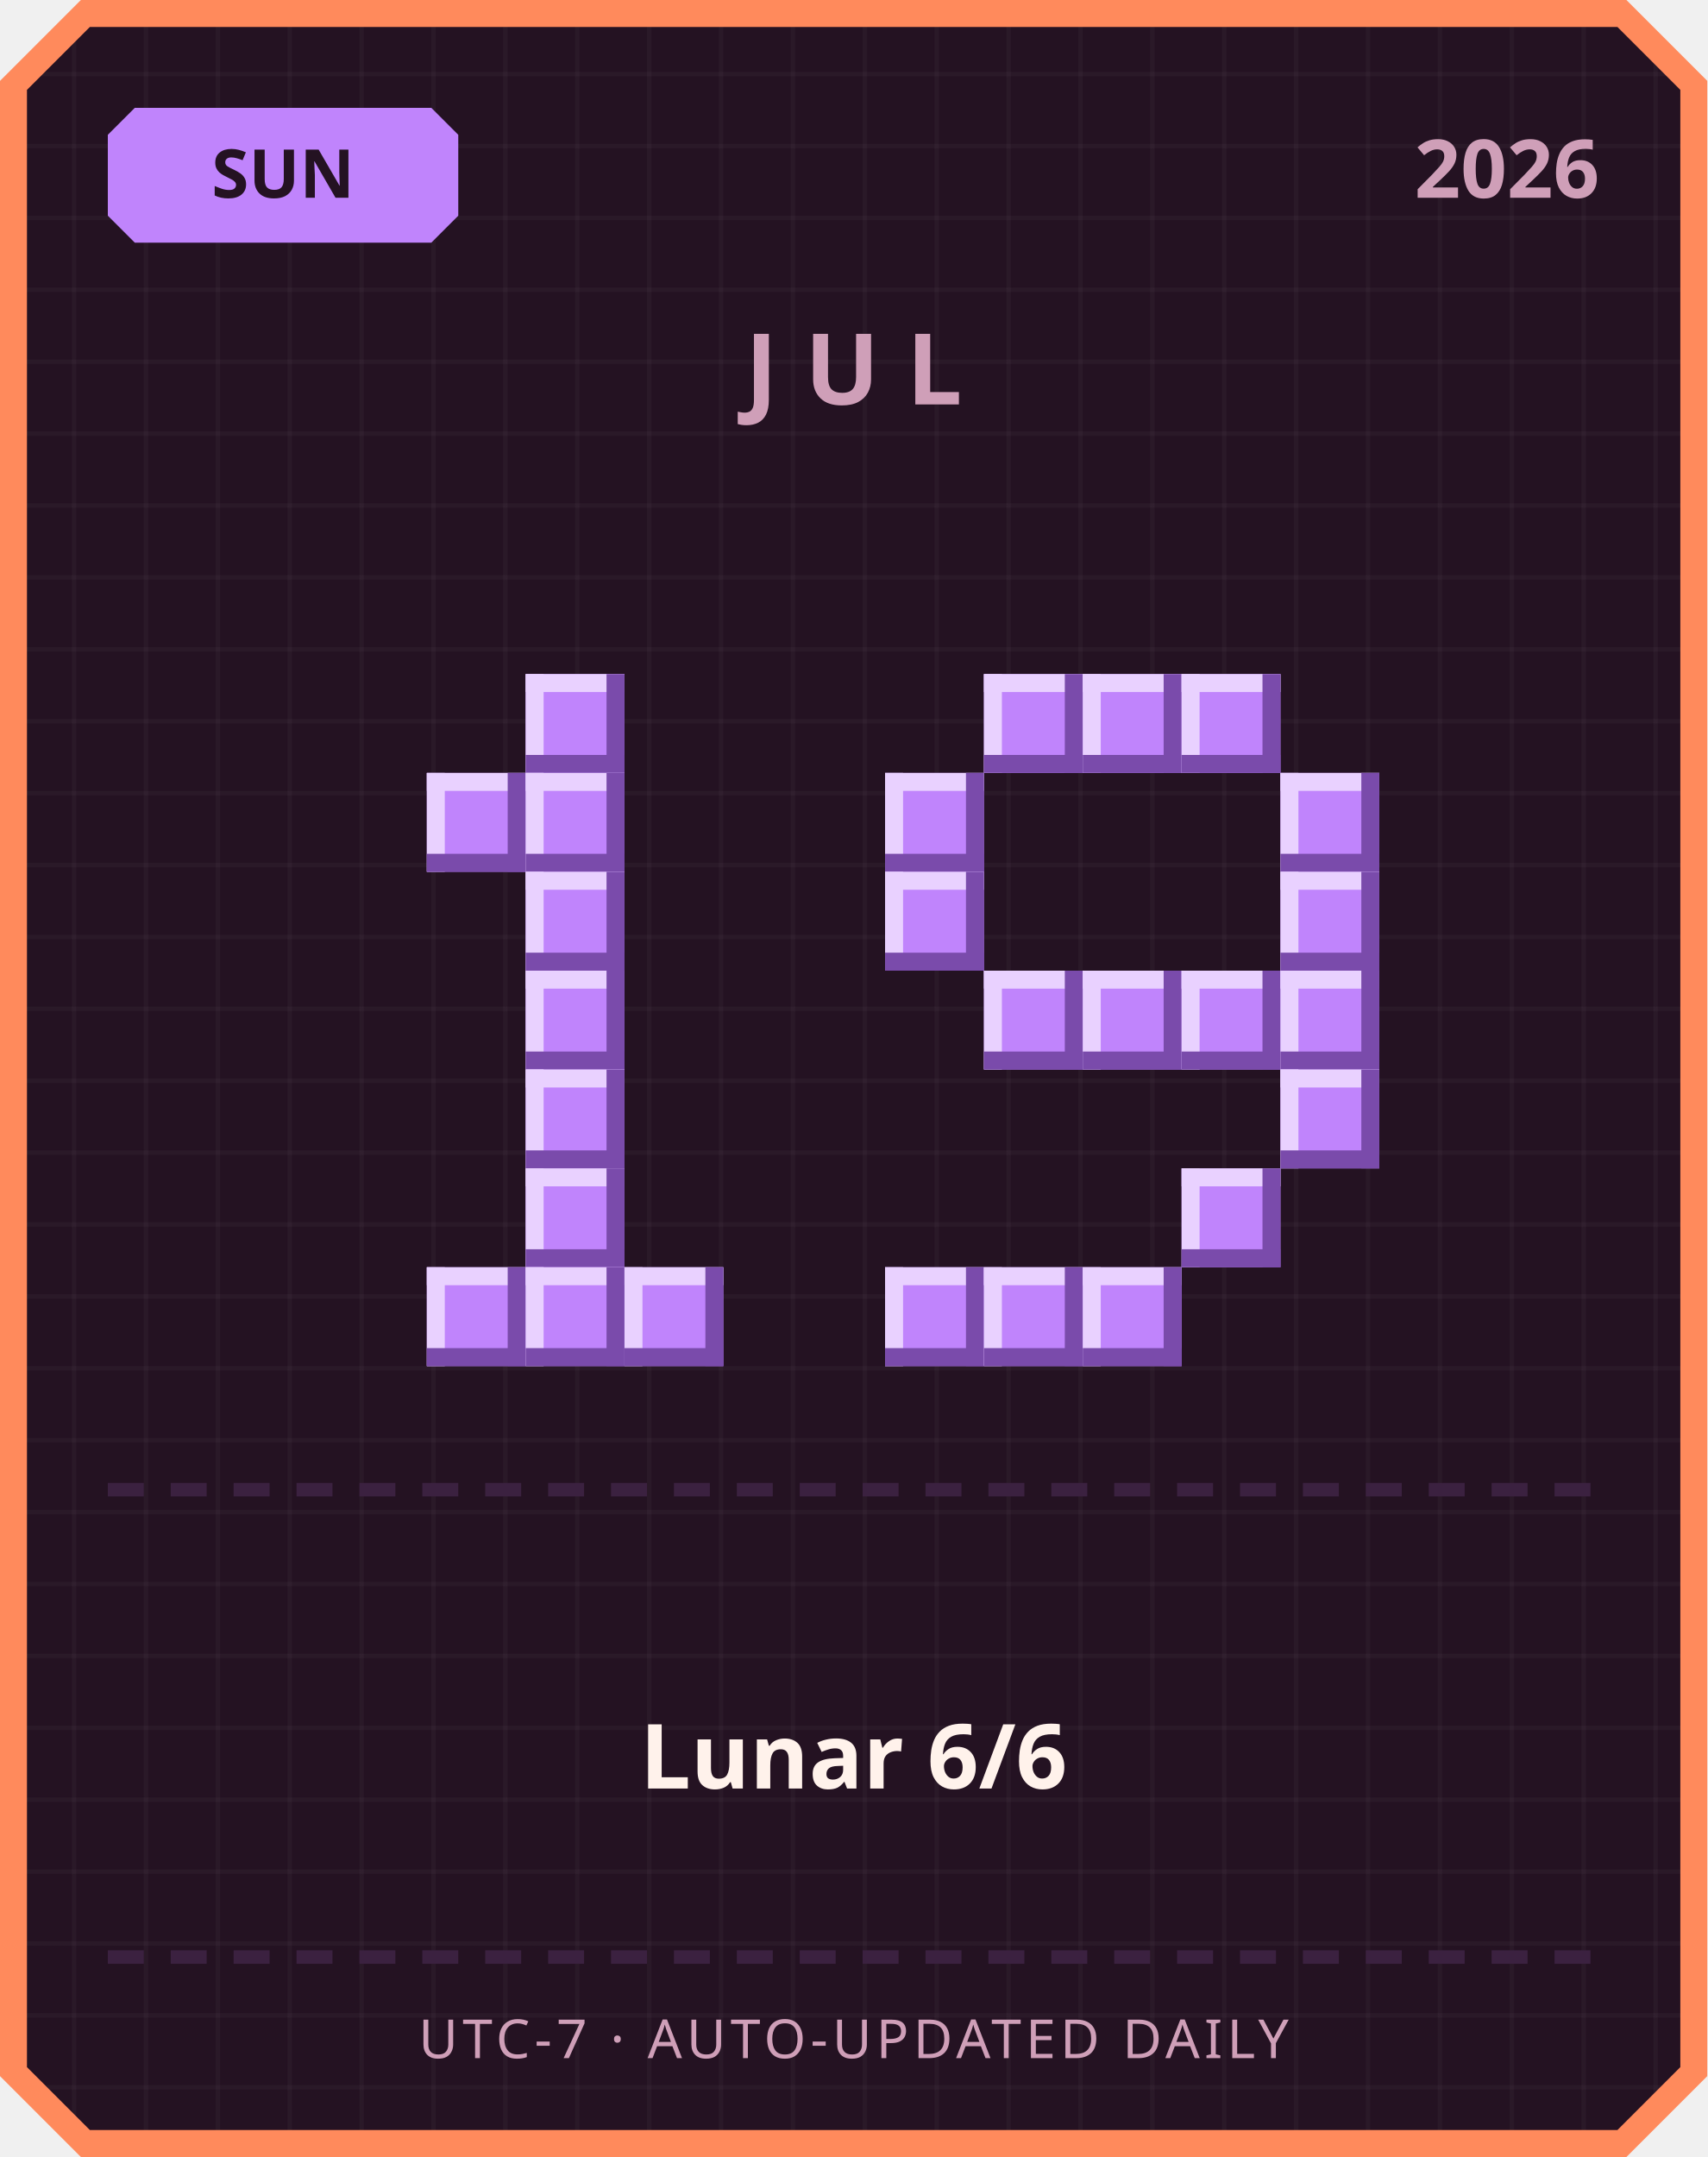
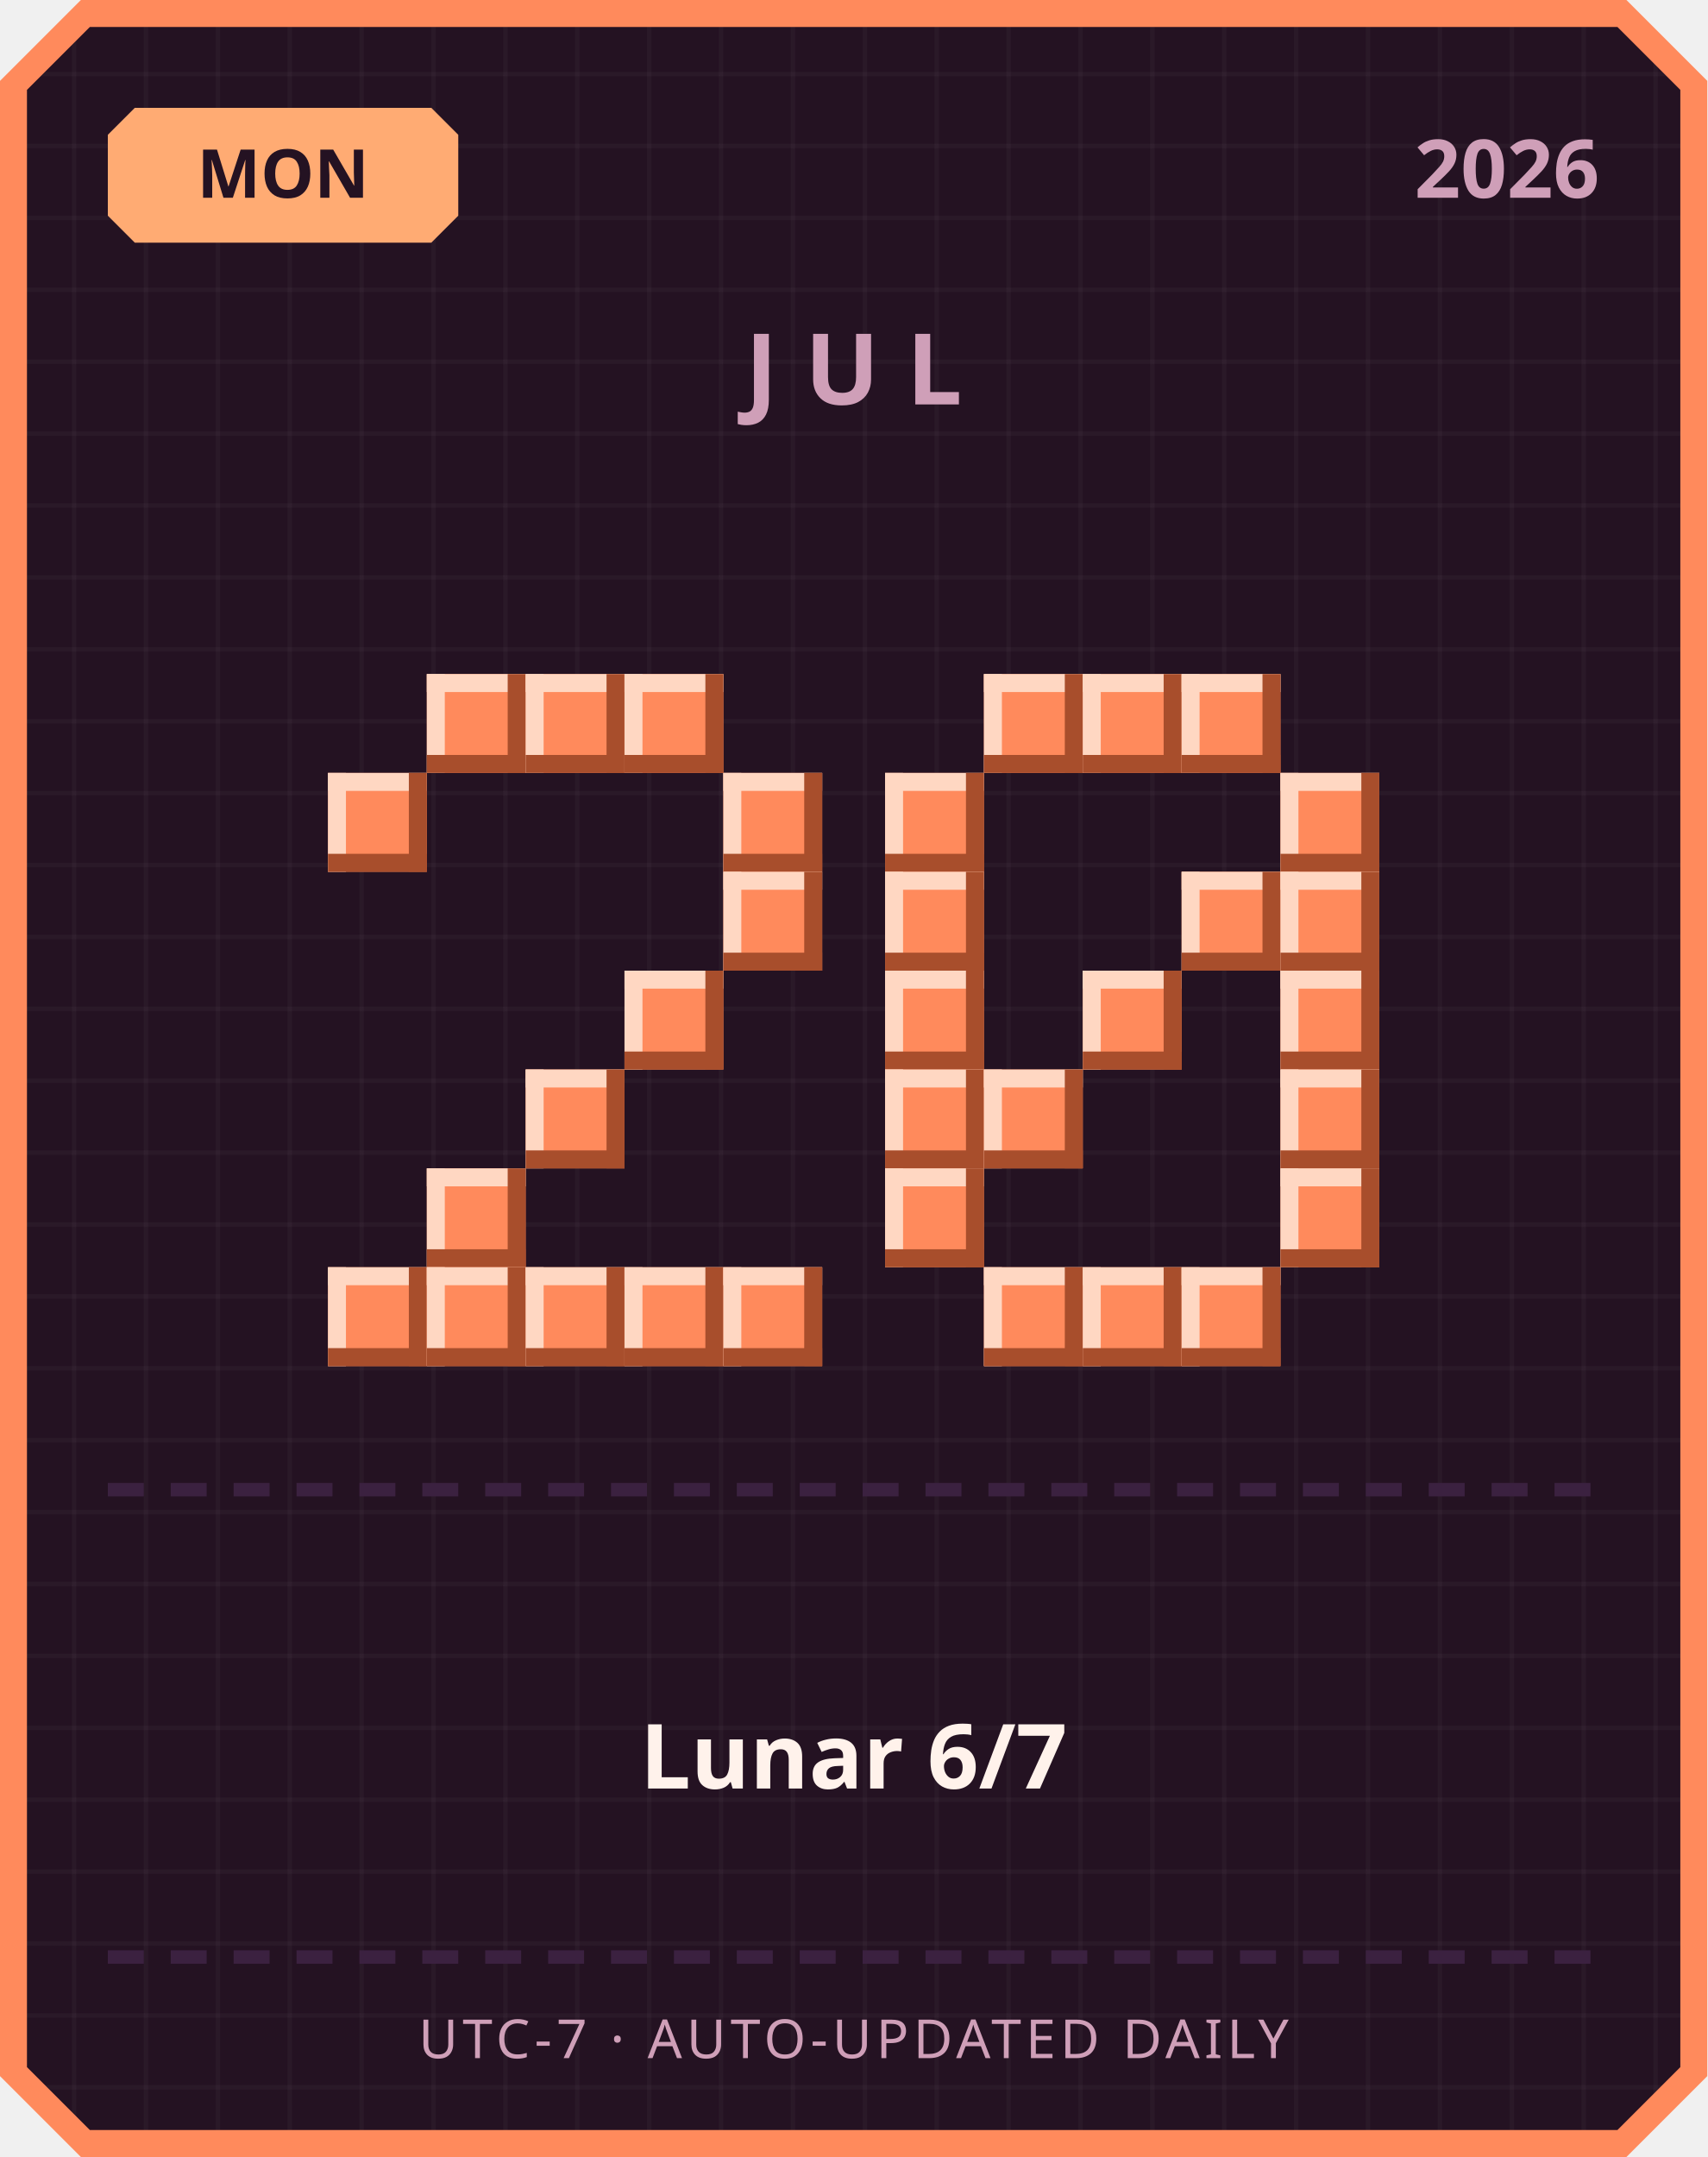
<svg xmlns="http://www.w3.org/2000/svg" width="380" height="480" viewBox="0 0 380 480">
  <defs>
    <pattern id="grid" width="16" height="16" patternUnits="userSpaceOnUse">
      <rect width="16" height="16" fill="#241222" />
      <rect width="1" height="16" fill="#ffffff" opacity="0.03" />
      <rect width="16" height="1" fill="#ffffff" opacity="0.03" />
    </pattern>
  </defs>
  <path d="M 18,0 L 362,0 L 380,18 L 380,462 L 362,480 L 18,480 L 0,462 L 0,18 Z" fill="#ff8a5c" />
  <path d="M 20,6 L 360,6 L 374,20 L 374,460 L 360,474 L 20,474 L 6,460 L 6,20 Z" fill="url(#grid)" />
-   <path d="M 30,24 L 96,24 L 102,30 L 102,48 L 96,54 L 30,54 L 24,48 L 24,30 Z" fill="#c084fc" />
-   <text x="63" y="44" text-anchor="middle" font-family="'Segoe UI', sans-serif" font-size="15" font-weight="700" fill="#241222">SUN</text>
+   <path d="M 30,24 L 96,24 L 102,30 L 102,48 L 96,54 L 30,54 L 24,48 L 24,30 Z" fill="#ffab73" />
+   <text x="63" y="44" text-anchor="middle" font-family="'Segoe UI', sans-serif" font-size="15" font-weight="700" fill="#241222">MON</text>
  <text x="356" y="44" text-anchor="end" font-family="'Segoe UI', sans-serif" font-size="18" font-weight="700" fill="#cf9fb8">2026</text>
  <text x="190" y="90" text-anchor="middle" font-family="'Segoe UI', sans-serif" font-size="22" font-weight="700" letter-spacing="6" fill="#cf9fb8">JUL</text>
-   <rect x="117" y="150" width="22" height="22" fill="#c084fc" />
-   <rect x="117" y="150" width="22" height="4" fill="#e9d1ff" />
-   <rect x="117" y="150" width="4" height="22" fill="#e9d1ff" />
-   <rect x="117" y="168" width="22" height="4" fill="#7a4bab" />
-   <rect x="135" y="150" width="4" height="22" fill="#7a4bab" />
-   <rect x="95" y="172" width="22" height="22" fill="#c084fc" />
-   <rect x="95" y="172" width="22" height="4" fill="#e9d1ff" />
-   <rect x="95" y="172" width="4" height="22" fill="#e9d1ff" />
-   <rect x="95" y="190" width="22" height="4" fill="#7a4bab" />
-   <rect x="113" y="172" width="4" height="22" fill="#7a4bab" />
-   <rect x="117" y="172" width="22" height="22" fill="#c084fc" />
-   <rect x="117" y="172" width="22" height="4" fill="#e9d1ff" />
-   <rect x="117" y="172" width="4" height="22" fill="#e9d1ff" />
-   <rect x="117" y="190" width="22" height="4" fill="#7a4bab" />
-   <rect x="135" y="172" width="4" height="22" fill="#7a4bab" />
-   <rect x="117" y="194" width="22" height="22" fill="#c084fc" />
-   <rect x="117" y="194" width="22" height="4" fill="#e9d1ff" />
-   <rect x="117" y="194" width="4" height="22" fill="#e9d1ff" />
-   <rect x="117" y="212" width="22" height="4" fill="#7a4bab" />
-   <rect x="135" y="194" width="4" height="22" fill="#7a4bab" />
-   <rect x="117" y="216" width="22" height="22" fill="#c084fc" />
-   <rect x="117" y="216" width="22" height="4" fill="#e9d1ff" />
-   <rect x="117" y="216" width="4" height="22" fill="#e9d1ff" />
-   <rect x="117" y="234" width="22" height="4" fill="#7a4bab" />
-   <rect x="135" y="216" width="4" height="22" fill="#7a4bab" />
-   <rect x="117" y="238" width="22" height="22" fill="#c084fc" />
-   <rect x="117" y="238" width="22" height="4" fill="#e9d1ff" />
-   <rect x="117" y="238" width="4" height="22" fill="#e9d1ff" />
-   <rect x="117" y="256" width="22" height="4" fill="#7a4bab" />
-   <rect x="135" y="238" width="4" height="22" fill="#7a4bab" />
-   <rect x="117" y="260" width="22" height="22" fill="#c084fc" />
-   <rect x="117" y="260" width="22" height="4" fill="#e9d1ff" />
-   <rect x="117" y="260" width="4" height="22" fill="#e9d1ff" />
-   <rect x="117" y="278" width="22" height="4" fill="#7a4bab" />
-   <rect x="135" y="260" width="4" height="22" fill="#7a4bab" />
-   <rect x="95" y="282" width="22" height="22" fill="#c084fc" />
-   <rect x="95" y="282" width="22" height="4" fill="#e9d1ff" />
-   <rect x="95" y="282" width="4" height="22" fill="#e9d1ff" />
-   <rect x="95" y="300" width="22" height="4" fill="#7a4bab" />
-   <rect x="113" y="282" width="4" height="22" fill="#7a4bab" />
-   <rect x="117" y="282" width="22" height="22" fill="#c084fc" />
-   <rect x="117" y="282" width="22" height="4" fill="#e9d1ff" />
-   <rect x="117" y="282" width="4" height="22" fill="#e9d1ff" />
-   <rect x="117" y="300" width="22" height="4" fill="#7a4bab" />
-   <rect x="135" y="282" width="4" height="22" fill="#7a4bab" />
-   <rect x="139" y="282" width="22" height="22" fill="#c084fc" />
-   <rect x="139" y="282" width="22" height="4" fill="#e9d1ff" />
-   <rect x="139" y="282" width="4" height="22" fill="#e9d1ff" />
-   <rect x="139" y="300" width="22" height="4" fill="#7a4bab" />
-   <rect x="157" y="282" width="4" height="22" fill="#7a4bab" />
-   <rect x="219" y="150" width="22" height="22" fill="#c084fc" />
-   <rect x="219" y="150" width="22" height="4" fill="#e9d1ff" />
-   <rect x="219" y="150" width="4" height="22" fill="#e9d1ff" />
-   <rect x="219" y="168" width="22" height="4" fill="#7a4bab" />
-   <rect x="237" y="150" width="4" height="22" fill="#7a4bab" />
-   <rect x="241" y="150" width="22" height="22" fill="#c084fc" />
-   <rect x="241" y="150" width="22" height="4" fill="#e9d1ff" />
-   <rect x="241" y="150" width="4" height="22" fill="#e9d1ff" />
-   <rect x="241" y="168" width="22" height="4" fill="#7a4bab" />
-   <rect x="259" y="150" width="4" height="22" fill="#7a4bab" />
-   <rect x="263" y="150" width="22" height="22" fill="#c084fc" />
-   <rect x="263" y="150" width="22" height="4" fill="#e9d1ff" />
-   <rect x="263" y="150" width="4" height="22" fill="#e9d1ff" />
-   <rect x="263" y="168" width="22" height="4" fill="#7a4bab" />
-   <rect x="281" y="150" width="4" height="22" fill="#7a4bab" />
-   <rect x="197" y="172" width="22" height="22" fill="#c084fc" />
-   <rect x="197" y="172" width="22" height="4" fill="#e9d1ff" />
-   <rect x="197" y="172" width="4" height="22" fill="#e9d1ff" />
-   <rect x="197" y="190" width="22" height="4" fill="#7a4bab" />
-   <rect x="215" y="172" width="4" height="22" fill="#7a4bab" />
-   <rect x="285" y="172" width="22" height="22" fill="#c084fc" />
-   <rect x="285" y="172" width="22" height="4" fill="#e9d1ff" />
-   <rect x="285" y="172" width="4" height="22" fill="#e9d1ff" />
-   <rect x="285" y="190" width="22" height="4" fill="#7a4bab" />
-   <rect x="303" y="172" width="4" height="22" fill="#7a4bab" />
-   <rect x="197" y="194" width="22" height="22" fill="#c084fc" />
-   <rect x="197" y="194" width="22" height="4" fill="#e9d1ff" />
-   <rect x="197" y="194" width="4" height="22" fill="#e9d1ff" />
-   <rect x="197" y="212" width="22" height="4" fill="#7a4bab" />
-   <rect x="215" y="194" width="4" height="22" fill="#7a4bab" />
-   <rect x="285" y="194" width="22" height="22" fill="#c084fc" />
-   <rect x="285" y="194" width="22" height="4" fill="#e9d1ff" />
-   <rect x="285" y="194" width="4" height="22" fill="#e9d1ff" />
-   <rect x="285" y="212" width="22" height="4" fill="#7a4bab" />
-   <rect x="303" y="194" width="4" height="22" fill="#7a4bab" />
-   <rect x="219" y="216" width="22" height="22" fill="#c084fc" />
-   <rect x="219" y="216" width="22" height="4" fill="#e9d1ff" />
-   <rect x="219" y="216" width="4" height="22" fill="#e9d1ff" />
-   <rect x="219" y="234" width="22" height="4" fill="#7a4bab" />
-   <rect x="237" y="216" width="4" height="22" fill="#7a4bab" />
-   <rect x="241" y="216" width="22" height="22" fill="#c084fc" />
-   <rect x="241" y="216" width="22" height="4" fill="#e9d1ff" />
-   <rect x="241" y="216" width="4" height="22" fill="#e9d1ff" />
-   <rect x="241" y="234" width="22" height="4" fill="#7a4bab" />
-   <rect x="259" y="216" width="4" height="22" fill="#7a4bab" />
-   <rect x="263" y="216" width="22" height="22" fill="#c084fc" />
-   <rect x="263" y="216" width="22" height="4" fill="#e9d1ff" />
-   <rect x="263" y="216" width="4" height="22" fill="#e9d1ff" />
-   <rect x="263" y="234" width="22" height="4" fill="#7a4bab" />
-   <rect x="281" y="216" width="4" height="22" fill="#7a4bab" />
-   <rect x="285" y="216" width="22" height="22" fill="#c084fc" />
-   <rect x="285" y="216" width="22" height="4" fill="#e9d1ff" />
-   <rect x="285" y="216" width="4" height="22" fill="#e9d1ff" />
-   <rect x="285" y="234" width="22" height="4" fill="#7a4bab" />
-   <rect x="303" y="216" width="4" height="22" fill="#7a4bab" />
-   <rect x="285" y="238" width="22" height="22" fill="#c084fc" />
-   <rect x="285" y="238" width="22" height="4" fill="#e9d1ff" />
-   <rect x="285" y="238" width="4" height="22" fill="#e9d1ff" />
-   <rect x="285" y="256" width="22" height="4" fill="#7a4bab" />
-   <rect x="303" y="238" width="4" height="22" fill="#7a4bab" />
-   <rect x="263" y="260" width="22" height="22" fill="#c084fc" />
-   <rect x="263" y="260" width="22" height="4" fill="#e9d1ff" />
-   <rect x="263" y="260" width="4" height="22" fill="#e9d1ff" />
-   <rect x="263" y="278" width="22" height="4" fill="#7a4bab" />
-   <rect x="281" y="260" width="4" height="22" fill="#7a4bab" />
-   <rect x="197" y="282" width="22" height="22" fill="#c084fc" />
-   <rect x="197" y="282" width="22" height="4" fill="#e9d1ff" />
-   <rect x="197" y="282" width="4" height="22" fill="#e9d1ff" />
-   <rect x="197" y="300" width="22" height="4" fill="#7a4bab" />
-   <rect x="215" y="282" width="4" height="22" fill="#7a4bab" />
-   <rect x="219" y="282" width="22" height="22" fill="#c084fc" />
-   <rect x="219" y="282" width="22" height="4" fill="#e9d1ff" />
-   <rect x="219" y="282" width="4" height="22" fill="#e9d1ff" />
-   <rect x="219" y="300" width="22" height="4" fill="#7a4bab" />
-   <rect x="237" y="282" width="4" height="22" fill="#7a4bab" />
-   <rect x="241" y="282" width="22" height="22" fill="#c084fc" />
-   <rect x="241" y="282" width="22" height="4" fill="#e9d1ff" />
-   <rect x="241" y="282" width="4" height="22" fill="#e9d1ff" />
-   <rect x="241" y="300" width="22" height="4" fill="#7a4bab" />
-   <rect x="259" y="282" width="4" height="22" fill="#7a4bab" />
+   <rect x="95" y="150" width="22" height="22" fill="#ff8a5c" />
+   <rect x="95" y="150" width="22" height="4" fill="#ffd7c2" />
+   <rect x="95" y="150" width="4" height="22" fill="#ffd7c2" />
+   <rect x="95" y="168" width="22" height="4" fill="#a84e2c" />
+   <rect x="113" y="150" width="4" height="22" fill="#a84e2c" />
+   <rect x="117" y="150" width="22" height="22" fill="#ff8a5c" />
+   <rect x="117" y="150" width="22" height="4" fill="#ffd7c2" />
+   <rect x="117" y="150" width="4" height="22" fill="#ffd7c2" />
+   <rect x="117" y="168" width="22" height="4" fill="#a84e2c" />
+   <rect x="135" y="150" width="4" height="22" fill="#a84e2c" />
+   <rect x="139" y="150" width="22" height="22" fill="#ff8a5c" />
+   <rect x="139" y="150" width="22" height="4" fill="#ffd7c2" />
+   <rect x="139" y="150" width="4" height="22" fill="#ffd7c2" />
+   <rect x="139" y="168" width="22" height="4" fill="#a84e2c" />
+   <rect x="157" y="150" width="4" height="22" fill="#a84e2c" />
+   <rect x="73" y="172" width="22" height="22" fill="#ff8a5c" />
+   <rect x="73" y="172" width="22" height="4" fill="#ffd7c2" />
+   <rect x="73" y="172" width="4" height="22" fill="#ffd7c2" />
+   <rect x="73" y="190" width="22" height="4" fill="#a84e2c" />
+   <rect x="91" y="172" width="4" height="22" fill="#a84e2c" />
+   <rect x="161" y="172" width="22" height="22" fill="#ff8a5c" />
+   <rect x="161" y="172" width="22" height="4" fill="#ffd7c2" />
+   <rect x="161" y="172" width="4" height="22" fill="#ffd7c2" />
+   <rect x="161" y="190" width="22" height="4" fill="#a84e2c" />
+   <rect x="179" y="172" width="4" height="22" fill="#a84e2c" />
+   <rect x="161" y="194" width="22" height="22" fill="#ff8a5c" />
+   <rect x="161" y="194" width="22" height="4" fill="#ffd7c2" />
+   <rect x="161" y="194" width="4" height="22" fill="#ffd7c2" />
+   <rect x="161" y="212" width="22" height="4" fill="#a84e2c" />
+   <rect x="179" y="194" width="4" height="22" fill="#a84e2c" />
+   <rect x="139" y="216" width="22" height="22" fill="#ff8a5c" />
+   <rect x="139" y="216" width="22" height="4" fill="#ffd7c2" />
+   <rect x="139" y="216" width="4" height="22" fill="#ffd7c2" />
+   <rect x="139" y="234" width="22" height="4" fill="#a84e2c" />
+   <rect x="157" y="216" width="4" height="22" fill="#a84e2c" />
+   <rect x="117" y="238" width="22" height="22" fill="#ff8a5c" />
+   <rect x="117" y="238" width="22" height="4" fill="#ffd7c2" />
+   <rect x="117" y="238" width="4" height="22" fill="#ffd7c2" />
+   <rect x="117" y="256" width="22" height="4" fill="#a84e2c" />
+   <rect x="135" y="238" width="4" height="22" fill="#a84e2c" />
+   <rect x="95" y="260" width="22" height="22" fill="#ff8a5c" />
+   <rect x="95" y="260" width="22" height="4" fill="#ffd7c2" />
+   <rect x="95" y="260" width="4" height="22" fill="#ffd7c2" />
+   <rect x="95" y="278" width="22" height="4" fill="#a84e2c" />
+   <rect x="113" y="260" width="4" height="22" fill="#a84e2c" />
+   <rect x="73" y="282" width="22" height="22" fill="#ff8a5c" />
+   <rect x="73" y="282" width="22" height="4" fill="#ffd7c2" />
+   <rect x="73" y="282" width="4" height="22" fill="#ffd7c2" />
+   <rect x="73" y="300" width="22" height="4" fill="#a84e2c" />
+   <rect x="91" y="282" width="4" height="22" fill="#a84e2c" />
+   <rect x="95" y="282" width="22" height="22" fill="#ff8a5c" />
+   <rect x="95" y="282" width="22" height="4" fill="#ffd7c2" />
+   <rect x="95" y="282" width="4" height="22" fill="#ffd7c2" />
+   <rect x="95" y="300" width="22" height="4" fill="#a84e2c" />
+   <rect x="113" y="282" width="4" height="22" fill="#a84e2c" />
+   <rect x="117" y="282" width="22" height="22" fill="#ff8a5c" />
+   <rect x="117" y="282" width="22" height="4" fill="#ffd7c2" />
+   <rect x="117" y="282" width="4" height="22" fill="#ffd7c2" />
+   <rect x="117" y="300" width="22" height="4" fill="#a84e2c" />
+   <rect x="135" y="282" width="4" height="22" fill="#a84e2c" />
+   <rect x="139" y="282" width="22" height="22" fill="#ff8a5c" />
+   <rect x="139" y="282" width="22" height="4" fill="#ffd7c2" />
+   <rect x="139" y="282" width="4" height="22" fill="#ffd7c2" />
+   <rect x="139" y="300" width="22" height="4" fill="#a84e2c" />
+   <rect x="157" y="282" width="4" height="22" fill="#a84e2c" />
+   <rect x="161" y="282" width="22" height="22" fill="#ff8a5c" />
+   <rect x="161" y="282" width="22" height="4" fill="#ffd7c2" />
+   <rect x="161" y="282" width="4" height="22" fill="#ffd7c2" />
+   <rect x="161" y="300" width="22" height="4" fill="#a84e2c" />
+   <rect x="179" y="282" width="4" height="22" fill="#a84e2c" />
+   <rect x="219" y="150" width="22" height="22" fill="#ff8a5c" />
+   <rect x="219" y="150" width="22" height="4" fill="#ffd7c2" />
+   <rect x="219" y="150" width="4" height="22" fill="#ffd7c2" />
+   <rect x="219" y="168" width="22" height="4" fill="#a84e2c" />
+   <rect x="237" y="150" width="4" height="22" fill="#a84e2c" />
+   <rect x="241" y="150" width="22" height="22" fill="#ff8a5c" />
+   <rect x="241" y="150" width="22" height="4" fill="#ffd7c2" />
+   <rect x="241" y="150" width="4" height="22" fill="#ffd7c2" />
+   <rect x="241" y="168" width="22" height="4" fill="#a84e2c" />
+   <rect x="259" y="150" width="4" height="22" fill="#a84e2c" />
+   <rect x="263" y="150" width="22" height="22" fill="#ff8a5c" />
+   <rect x="263" y="150" width="22" height="4" fill="#ffd7c2" />
+   <rect x="263" y="150" width="4" height="22" fill="#ffd7c2" />
+   <rect x="263" y="168" width="22" height="4" fill="#a84e2c" />
+   <rect x="281" y="150" width="4" height="22" fill="#a84e2c" />
+   <rect x="197" y="172" width="22" height="22" fill="#ff8a5c" />
+   <rect x="197" y="172" width="22" height="4" fill="#ffd7c2" />
+   <rect x="197" y="172" width="4" height="22" fill="#ffd7c2" />
+   <rect x="197" y="190" width="22" height="4" fill="#a84e2c" />
+   <rect x="215" y="172" width="4" height="22" fill="#a84e2c" />
+   <rect x="285" y="172" width="22" height="22" fill="#ff8a5c" />
+   <rect x="285" y="172" width="22" height="4" fill="#ffd7c2" />
+   <rect x="285" y="172" width="4" height="22" fill="#ffd7c2" />
+   <rect x="285" y="190" width="22" height="4" fill="#a84e2c" />
+   <rect x="303" y="172" width="4" height="22" fill="#a84e2c" />
+   <rect x="197" y="194" width="22" height="22" fill="#ff8a5c" />
+   <rect x="197" y="194" width="22" height="4" fill="#ffd7c2" />
+   <rect x="197" y="194" width="4" height="22" fill="#ffd7c2" />
+   <rect x="197" y="212" width="22" height="4" fill="#a84e2c" />
+   <rect x="215" y="194" width="4" height="22" fill="#a84e2c" />
+   <rect x="263" y="194" width="22" height="22" fill="#ff8a5c" />
+   <rect x="263" y="194" width="22" height="4" fill="#ffd7c2" />
+   <rect x="263" y="194" width="4" height="22" fill="#ffd7c2" />
+   <rect x="263" y="212" width="22" height="4" fill="#a84e2c" />
+   <rect x="281" y="194" width="4" height="22" fill="#a84e2c" />
+   <rect x="285" y="194" width="22" height="22" fill="#ff8a5c" />
+   <rect x="285" y="194" width="22" height="4" fill="#ffd7c2" />
+   <rect x="285" y="194" width="4" height="22" fill="#ffd7c2" />
+   <rect x="285" y="212" width="22" height="4" fill="#a84e2c" />
+   <rect x="303" y="194" width="4" height="22" fill="#a84e2c" />
+   <rect x="197" y="216" width="22" height="22" fill="#ff8a5c" />
+   <rect x="197" y="216" width="22" height="4" fill="#ffd7c2" />
+   <rect x="197" y="216" width="4" height="22" fill="#ffd7c2" />
+   <rect x="197" y="234" width="22" height="4" fill="#a84e2c" />
+   <rect x="215" y="216" width="4" height="22" fill="#a84e2c" />
+   <rect x="241" y="216" width="22" height="22" fill="#ff8a5c" />
+   <rect x="241" y="216" width="22" height="4" fill="#ffd7c2" />
+   <rect x="241" y="216" width="4" height="22" fill="#ffd7c2" />
+   <rect x="241" y="234" width="22" height="4" fill="#a84e2c" />
+   <rect x="259" y="216" width="4" height="22" fill="#a84e2c" />
+   <rect x="285" y="216" width="22" height="22" fill="#ff8a5c" />
+   <rect x="285" y="216" width="22" height="4" fill="#ffd7c2" />
+   <rect x="285" y="216" width="4" height="22" fill="#ffd7c2" />
+   <rect x="285" y="234" width="22" height="4" fill="#a84e2c" />
+   <rect x="303" y="216" width="4" height="22" fill="#a84e2c" />
+   <rect x="197" y="238" width="22" height="22" fill="#ff8a5c" />
+   <rect x="197" y="238" width="22" height="4" fill="#ffd7c2" />
+   <rect x="197" y="238" width="4" height="22" fill="#ffd7c2" />
+   <rect x="197" y="256" width="22" height="4" fill="#a84e2c" />
+   <rect x="215" y="238" width="4" height="22" fill="#a84e2c" />
+   <rect x="219" y="238" width="22" height="22" fill="#ff8a5c" />
+   <rect x="219" y="238" width="22" height="4" fill="#ffd7c2" />
+   <rect x="219" y="238" width="4" height="22" fill="#ffd7c2" />
+   <rect x="219" y="256" width="22" height="4" fill="#a84e2c" />
+   <rect x="237" y="238" width="4" height="22" fill="#a84e2c" />
+   <rect x="285" y="238" width="22" height="22" fill="#ff8a5c" />
+   <rect x="285" y="238" width="22" height="4" fill="#ffd7c2" />
+   <rect x="285" y="238" width="4" height="22" fill="#ffd7c2" />
+   <rect x="285" y="256" width="22" height="4" fill="#a84e2c" />
+   <rect x="303" y="238" width="4" height="22" fill="#a84e2c" />
+   <rect x="197" y="260" width="22" height="22" fill="#ff8a5c" />
+   <rect x="197" y="260" width="22" height="4" fill="#ffd7c2" />
+   <rect x="197" y="260" width="4" height="22" fill="#ffd7c2" />
+   <rect x="197" y="278" width="22" height="4" fill="#a84e2c" />
+   <rect x="215" y="260" width="4" height="22" fill="#a84e2c" />
+   <rect x="285" y="260" width="22" height="22" fill="#ff8a5c" />
+   <rect x="285" y="260" width="22" height="4" fill="#ffd7c2" />
+   <rect x="285" y="260" width="4" height="22" fill="#ffd7c2" />
+   <rect x="285" y="278" width="22" height="4" fill="#a84e2c" />
+   <rect x="303" y="260" width="4" height="22" fill="#a84e2c" />
+   <rect x="219" y="282" width="22" height="22" fill="#ff8a5c" />
+   <rect x="219" y="282" width="22" height="4" fill="#ffd7c2" />
+   <rect x="219" y="282" width="4" height="22" fill="#ffd7c2" />
+   <rect x="219" y="300" width="22" height="4" fill="#a84e2c" />
+   <rect x="237" y="282" width="4" height="22" fill="#a84e2c" />
+   <rect x="241" y="282" width="22" height="22" fill="#ff8a5c" />
+   <rect x="241" y="282" width="22" height="4" fill="#ffd7c2" />
+   <rect x="241" y="282" width="4" height="22" fill="#ffd7c2" />
+   <rect x="241" y="300" width="22" height="4" fill="#a84e2c" />
+   <rect x="259" y="282" width="4" height="22" fill="#a84e2c" />
+   <rect x="263" y="282" width="22" height="22" fill="#ff8a5c" />
+   <rect x="263" y="282" width="22" height="4" fill="#ffd7c2" />
+   <rect x="263" y="282" width="4" height="22" fill="#ffd7c2" />
+   <rect x="263" y="300" width="22" height="4" fill="#a84e2c" />
+   <rect x="281" y="282" width="4" height="22" fill="#a84e2c" />
  <rect x="24" y="330" width="8" height="3" fill="#3b2140" />
  <rect x="38" y="330" width="8" height="3" fill="#3b2140" />
  <rect x="52" y="330" width="8" height="3" fill="#3b2140" />
  <rect x="66" y="330" width="8" height="3" fill="#3b2140" />
  <rect x="80" y="330" width="8" height="3" fill="#3b2140" />
  <rect x="94" y="330" width="8" height="3" fill="#3b2140" />
  <rect x="108" y="330" width="8" height="3" fill="#3b2140" />
  <rect x="122" y="330" width="8" height="3" fill="#3b2140" />
  <rect x="136" y="330" width="8" height="3" fill="#3b2140" />
  <rect x="150" y="330" width="8" height="3" fill="#3b2140" />
  <rect x="164" y="330" width="8" height="3" fill="#3b2140" />
  <rect x="178" y="330" width="8" height="3" fill="#3b2140" />
  <rect x="192" y="330" width="8" height="3" fill="#3b2140" />
  <rect x="206" y="330" width="8" height="3" fill="#3b2140" />
  <rect x="220" y="330" width="8" height="3" fill="#3b2140" />
  <rect x="234" y="330" width="8" height="3" fill="#3b2140" />
  <rect x="248" y="330" width="8" height="3" fill="#3b2140" />
  <rect x="262" y="330" width="8" height="3" fill="#3b2140" />
  <rect x="276" y="330" width="8" height="3" fill="#3b2140" />
  <rect x="290" y="330" width="8" height="3" fill="#3b2140" />
  <rect x="304" y="330" width="8" height="3" fill="#3b2140" />
  <rect x="318" y="330" width="8" height="3" fill="#3b2140" />
  <rect x="332" y="330" width="8" height="3" fill="#3b2140" />
  <rect x="346" y="330" width="8" height="3" fill="#3b2140" />
-   <text x="190" y="398" text-anchor="middle" font-family="'Segoe UI', 'Microsoft JhengHei', sans-serif" font-size="20" font-weight="700" fill="#fff2eb">Lunar 6/6</text>
+   <text x="190" y="398" text-anchor="middle" font-family="'Segoe UI', 'Microsoft JhengHei', sans-serif" font-size="20" font-weight="700" fill="#fff2eb">Lunar 6/7</text>
  <rect x="24" y="434" width="8" height="3" fill="#3b2140" />
  <rect x="38" y="434" width="8" height="3" fill="#3b2140" />
  <rect x="52" y="434" width="8" height="3" fill="#3b2140" />
  <rect x="66" y="434" width="8" height="3" fill="#3b2140" />
  <rect x="80" y="434" width="8" height="3" fill="#3b2140" />
  <rect x="94" y="434" width="8" height="3" fill="#3b2140" />
  <rect x="108" y="434" width="8" height="3" fill="#3b2140" />
  <rect x="122" y="434" width="8" height="3" fill="#3b2140" />
  <rect x="136" y="434" width="8" height="3" fill="#3b2140" />
  <rect x="150" y="434" width="8" height="3" fill="#3b2140" />
  <rect x="164" y="434" width="8" height="3" fill="#3b2140" />
  <rect x="178" y="434" width="8" height="3" fill="#3b2140" />
  <rect x="192" y="434" width="8" height="3" fill="#3b2140" />
  <rect x="206" y="434" width="8" height="3" fill="#3b2140" />
  <rect x="220" y="434" width="8" height="3" fill="#3b2140" />
  <rect x="234" y="434" width="8" height="3" fill="#3b2140" />
  <rect x="248" y="434" width="8" height="3" fill="#3b2140" />
  <rect x="262" y="434" width="8" height="3" fill="#3b2140" />
  <rect x="276" y="434" width="8" height="3" fill="#3b2140" />
  <rect x="290" y="434" width="8" height="3" fill="#3b2140" />
  <rect x="304" y="434" width="8" height="3" fill="#3b2140" />
  <rect x="318" y="434" width="8" height="3" fill="#3b2140" />
  <rect x="332" y="434" width="8" height="3" fill="#3b2140" />
  <rect x="346" y="434" width="8" height="3" fill="#3b2140" />
  <text x="190" y="458" text-anchor="middle" font-family="'Segoe UI', sans-serif" font-size="12" letter-spacing="1" fill="#cf9fb8">UTC-7 · AUTO-UPDATED DAILY</text>
</svg>
